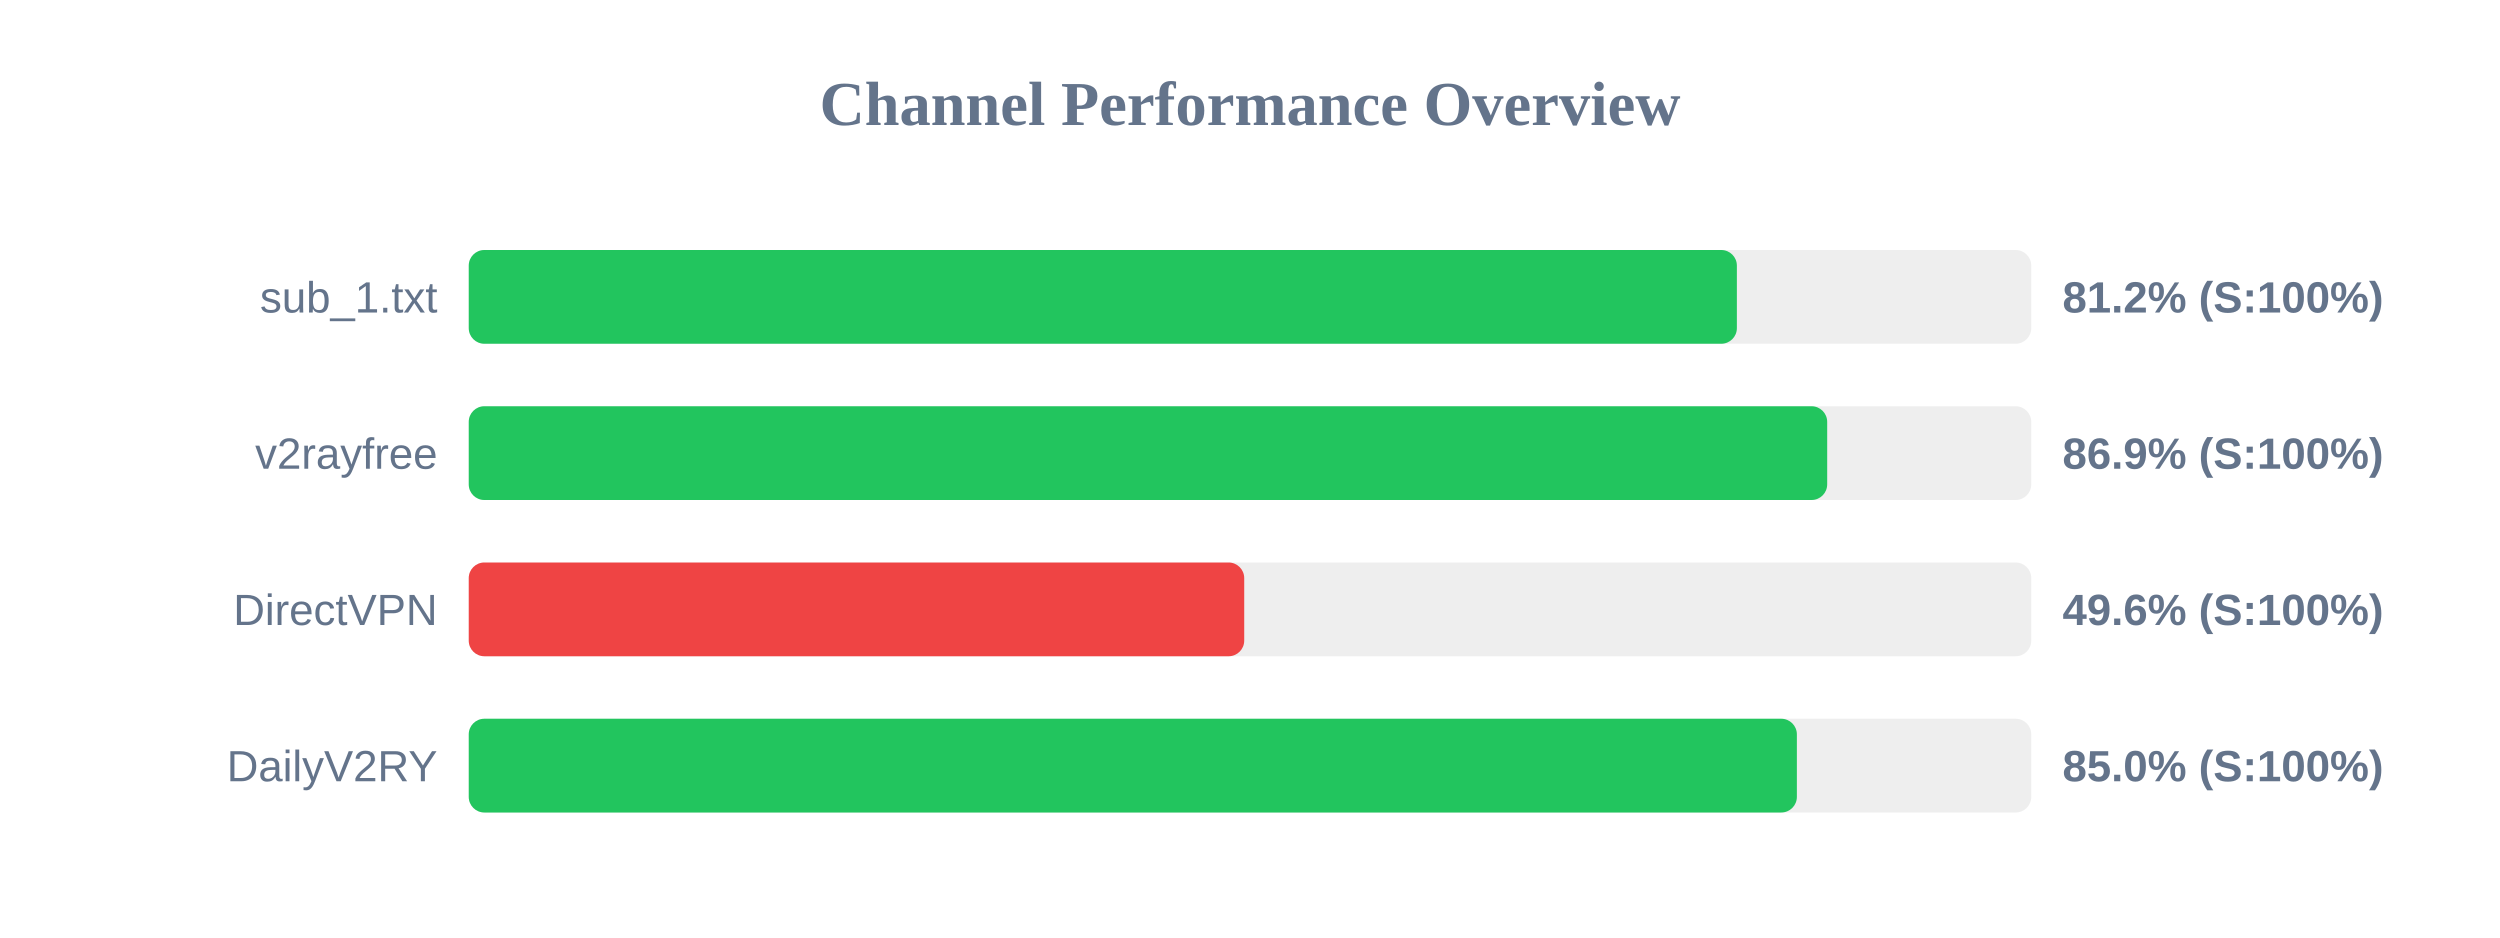
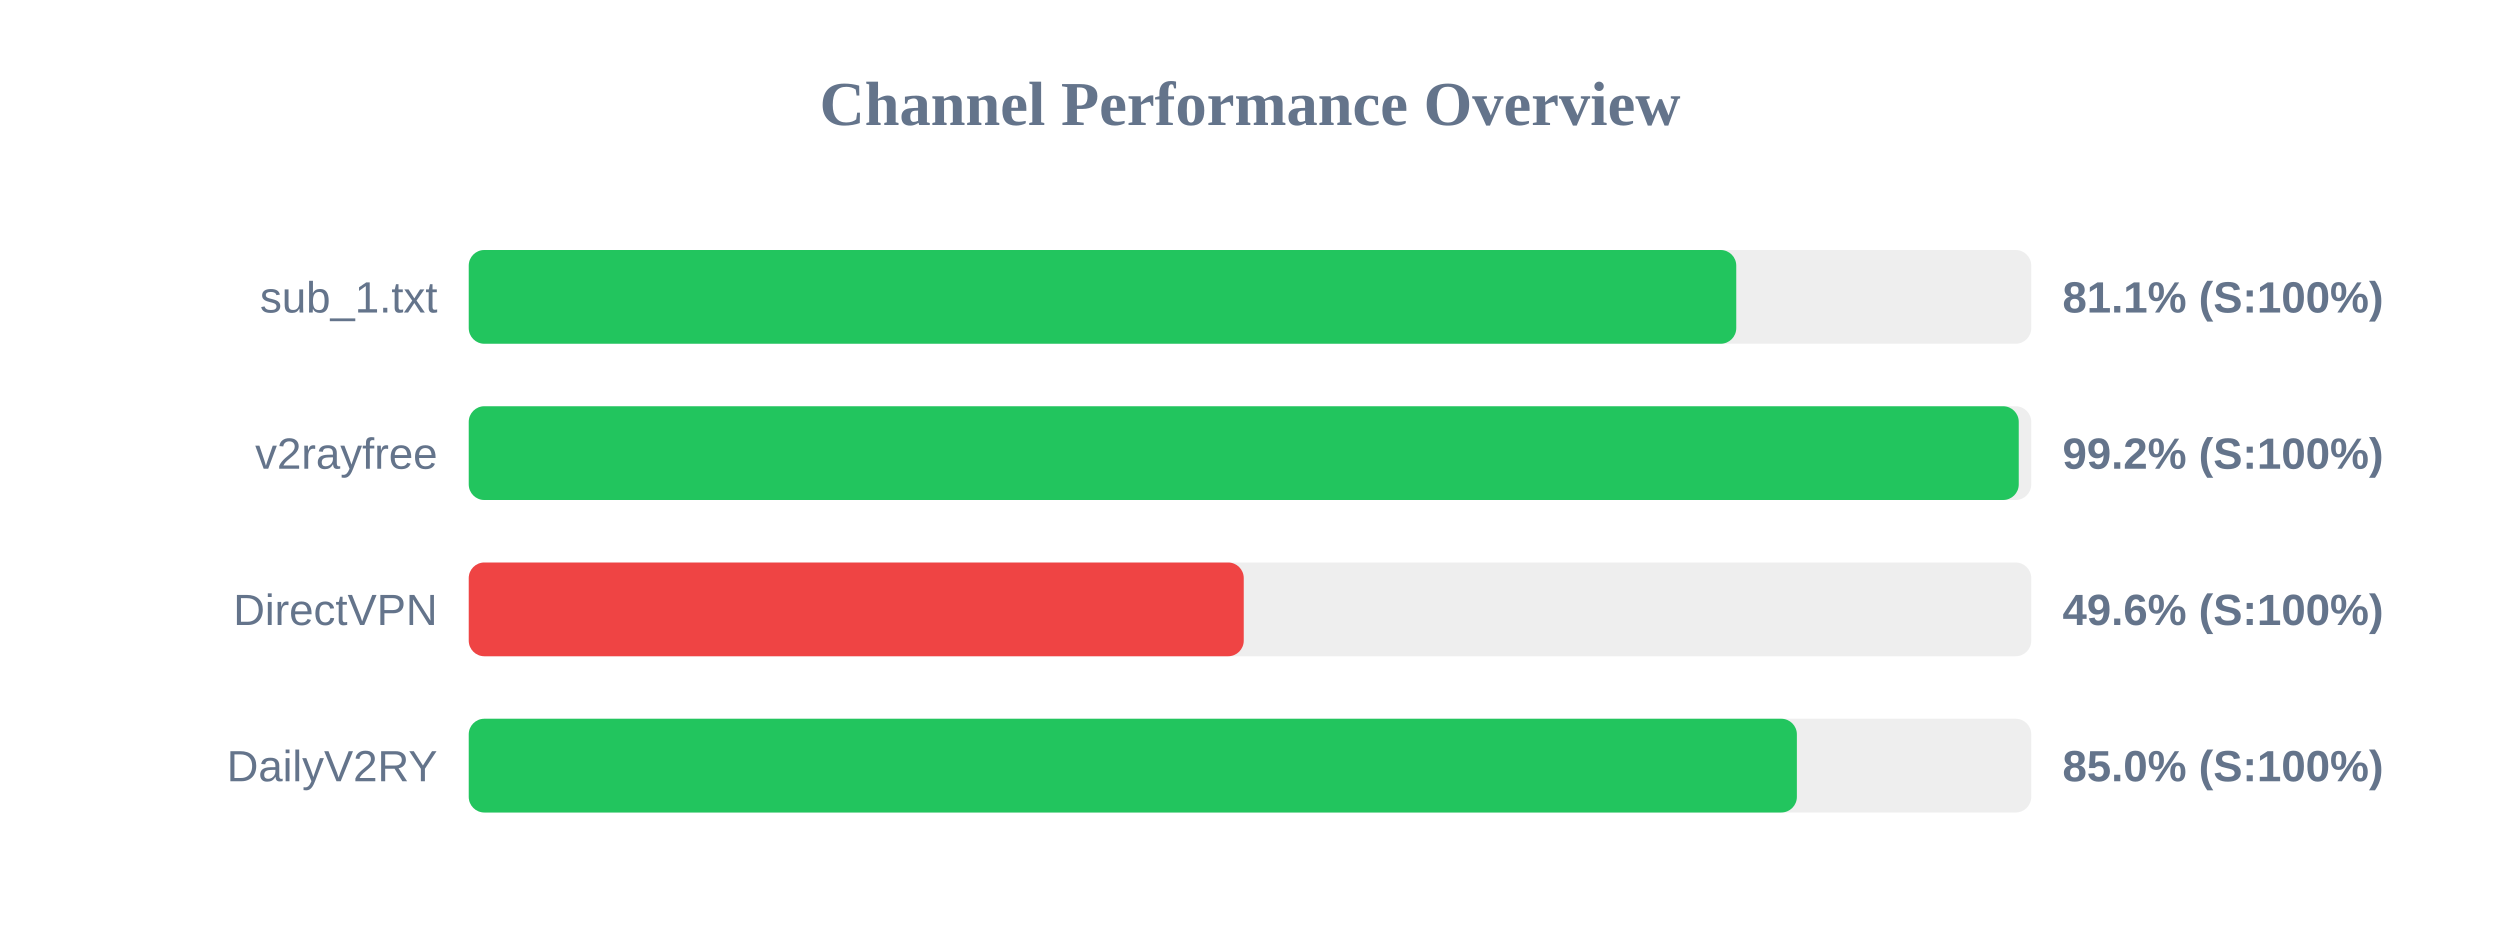
<svg xmlns="http://www.w3.org/2000/svg" width="800" height="300" version="1.1">
  <style>
        .row { font: 14px Arial; fill: #64748b; }
        .score { font: bold 14px Arial; fill: #64748b; }
    </style>
  <text x="400" y="40" text-anchor="middle" font-size="20px" font-weight="bold" fill="#64748b">Channel Performance Overview</text>
  <rect x="150" y="80" width="500" height="30" fill="#eee" rx="5" />
-   <rect x="150" y="80" width="405.8" height="30" fill="#22c55e" rx="5" />
+   <rect x="150" y="80" width="405.6" height="30" fill="#22c55e" rx="5" />
  <text x="140" y="100" text-anchor="end" class="row">sub_1.txt</text>
-   <text x="660" y="100" text-anchor="start" class="score">81.2% (S:100%)</text>
+   <text x="660" y="100" text-anchor="start" class="score">81.1% (S:100%)</text>
  <rect x="150" y="130" width="500" height="30" fill="#eee" rx="5" />
-   <rect x="150" y="130" width="434.7" height="30" fill="#22c55e" rx="5" />
+   <rect x="150" y="130" width="496.0" height="30" fill="#22c55e" rx="5" />
  <text x="140" y="150" text-anchor="end" class="row">v2rayfree</text>
-   <text x="660" y="150" text-anchor="start" class="score">86.9% (S:100%)</text>
+   <text x="660" y="150" text-anchor="start" class="score">99.2% (S:100%)</text>
  <rect x="150" y="180" width="500" height="30" fill="#eee" rx="5" />
-   <rect x="150" y="180" width="248.15" height="30" fill="#ef4444" rx="5" />
+   <rect x="150" y="180" width="248.0" height="30" fill="#ef4444" rx="5" />
  <text x="140" y="200" text-anchor="end" class="row">DirectVPN</text>
  <text x="660" y="200" text-anchor="start" class="score">49.6% (S:100%)</text>
  <rect x="150" y="230" width="500" height="30" fill="#eee" rx="5" />
  <rect x="150" y="230" width="425.0" height="30" fill="#22c55e" rx="5" />
  <text x="140" y="250" text-anchor="end" class="row">DailyV2RY</text>
  <text x="660" y="250" text-anchor="start" class="score">85.0% (S:100%)</text>
</svg>
